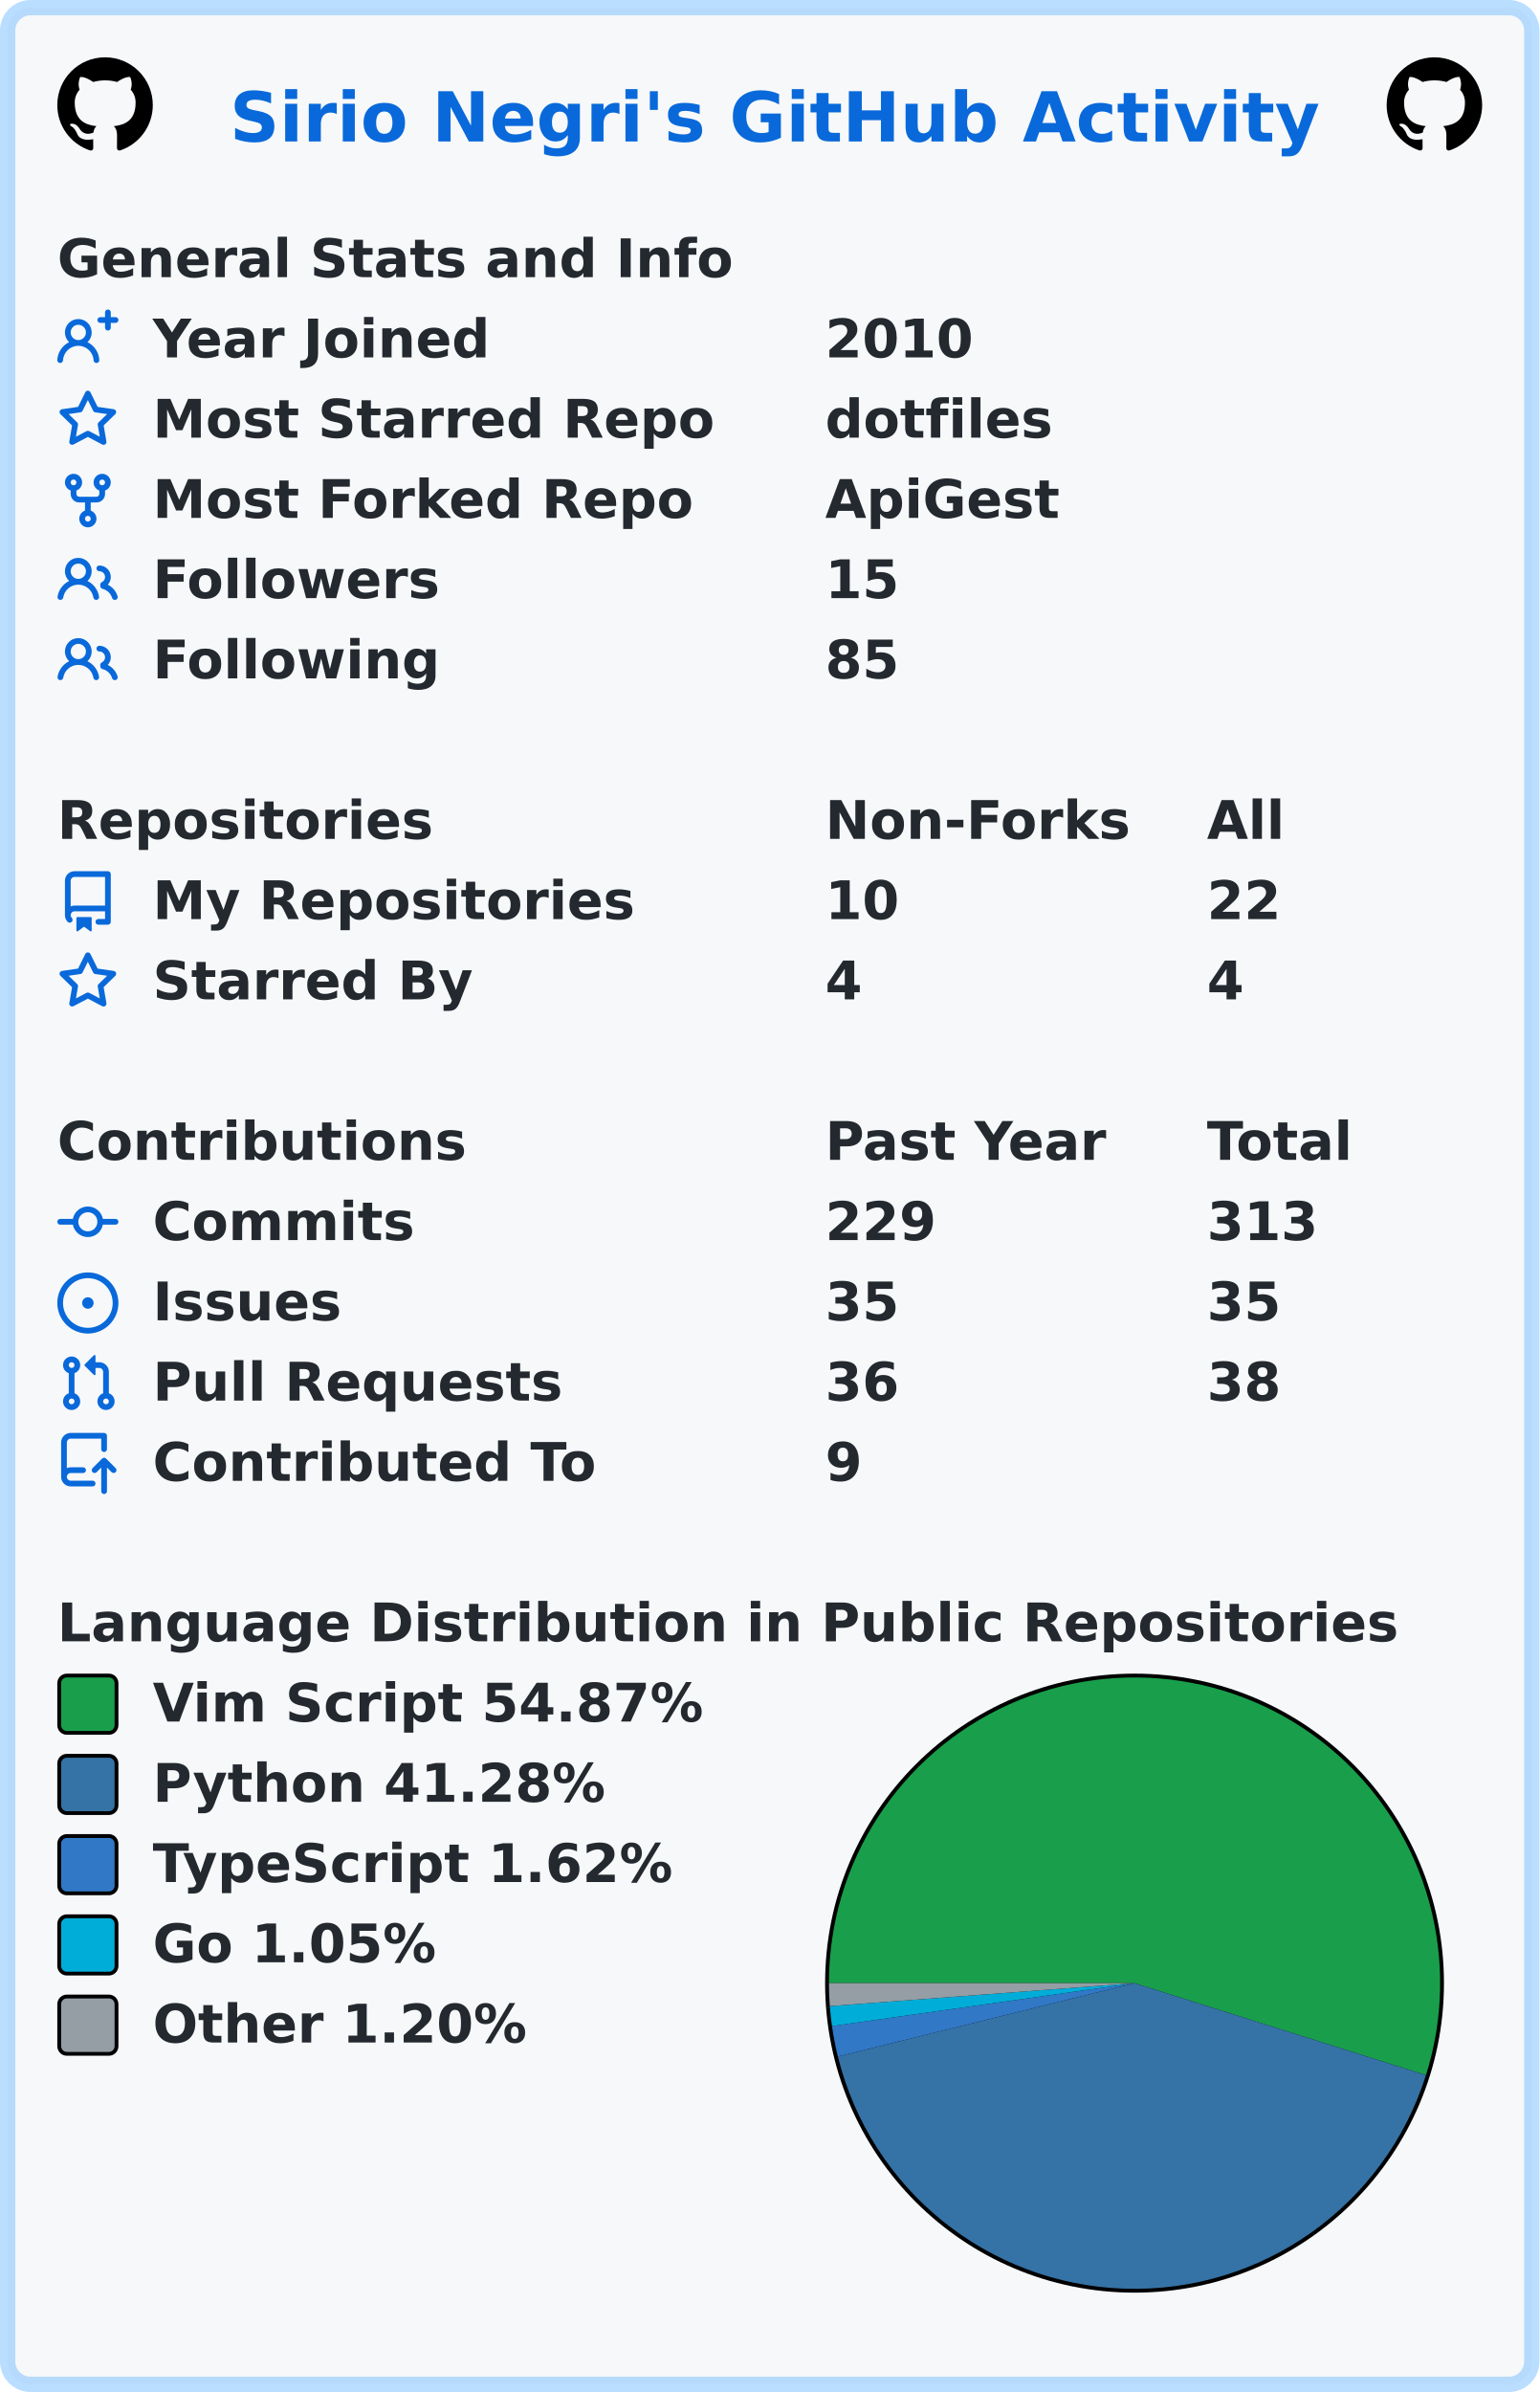
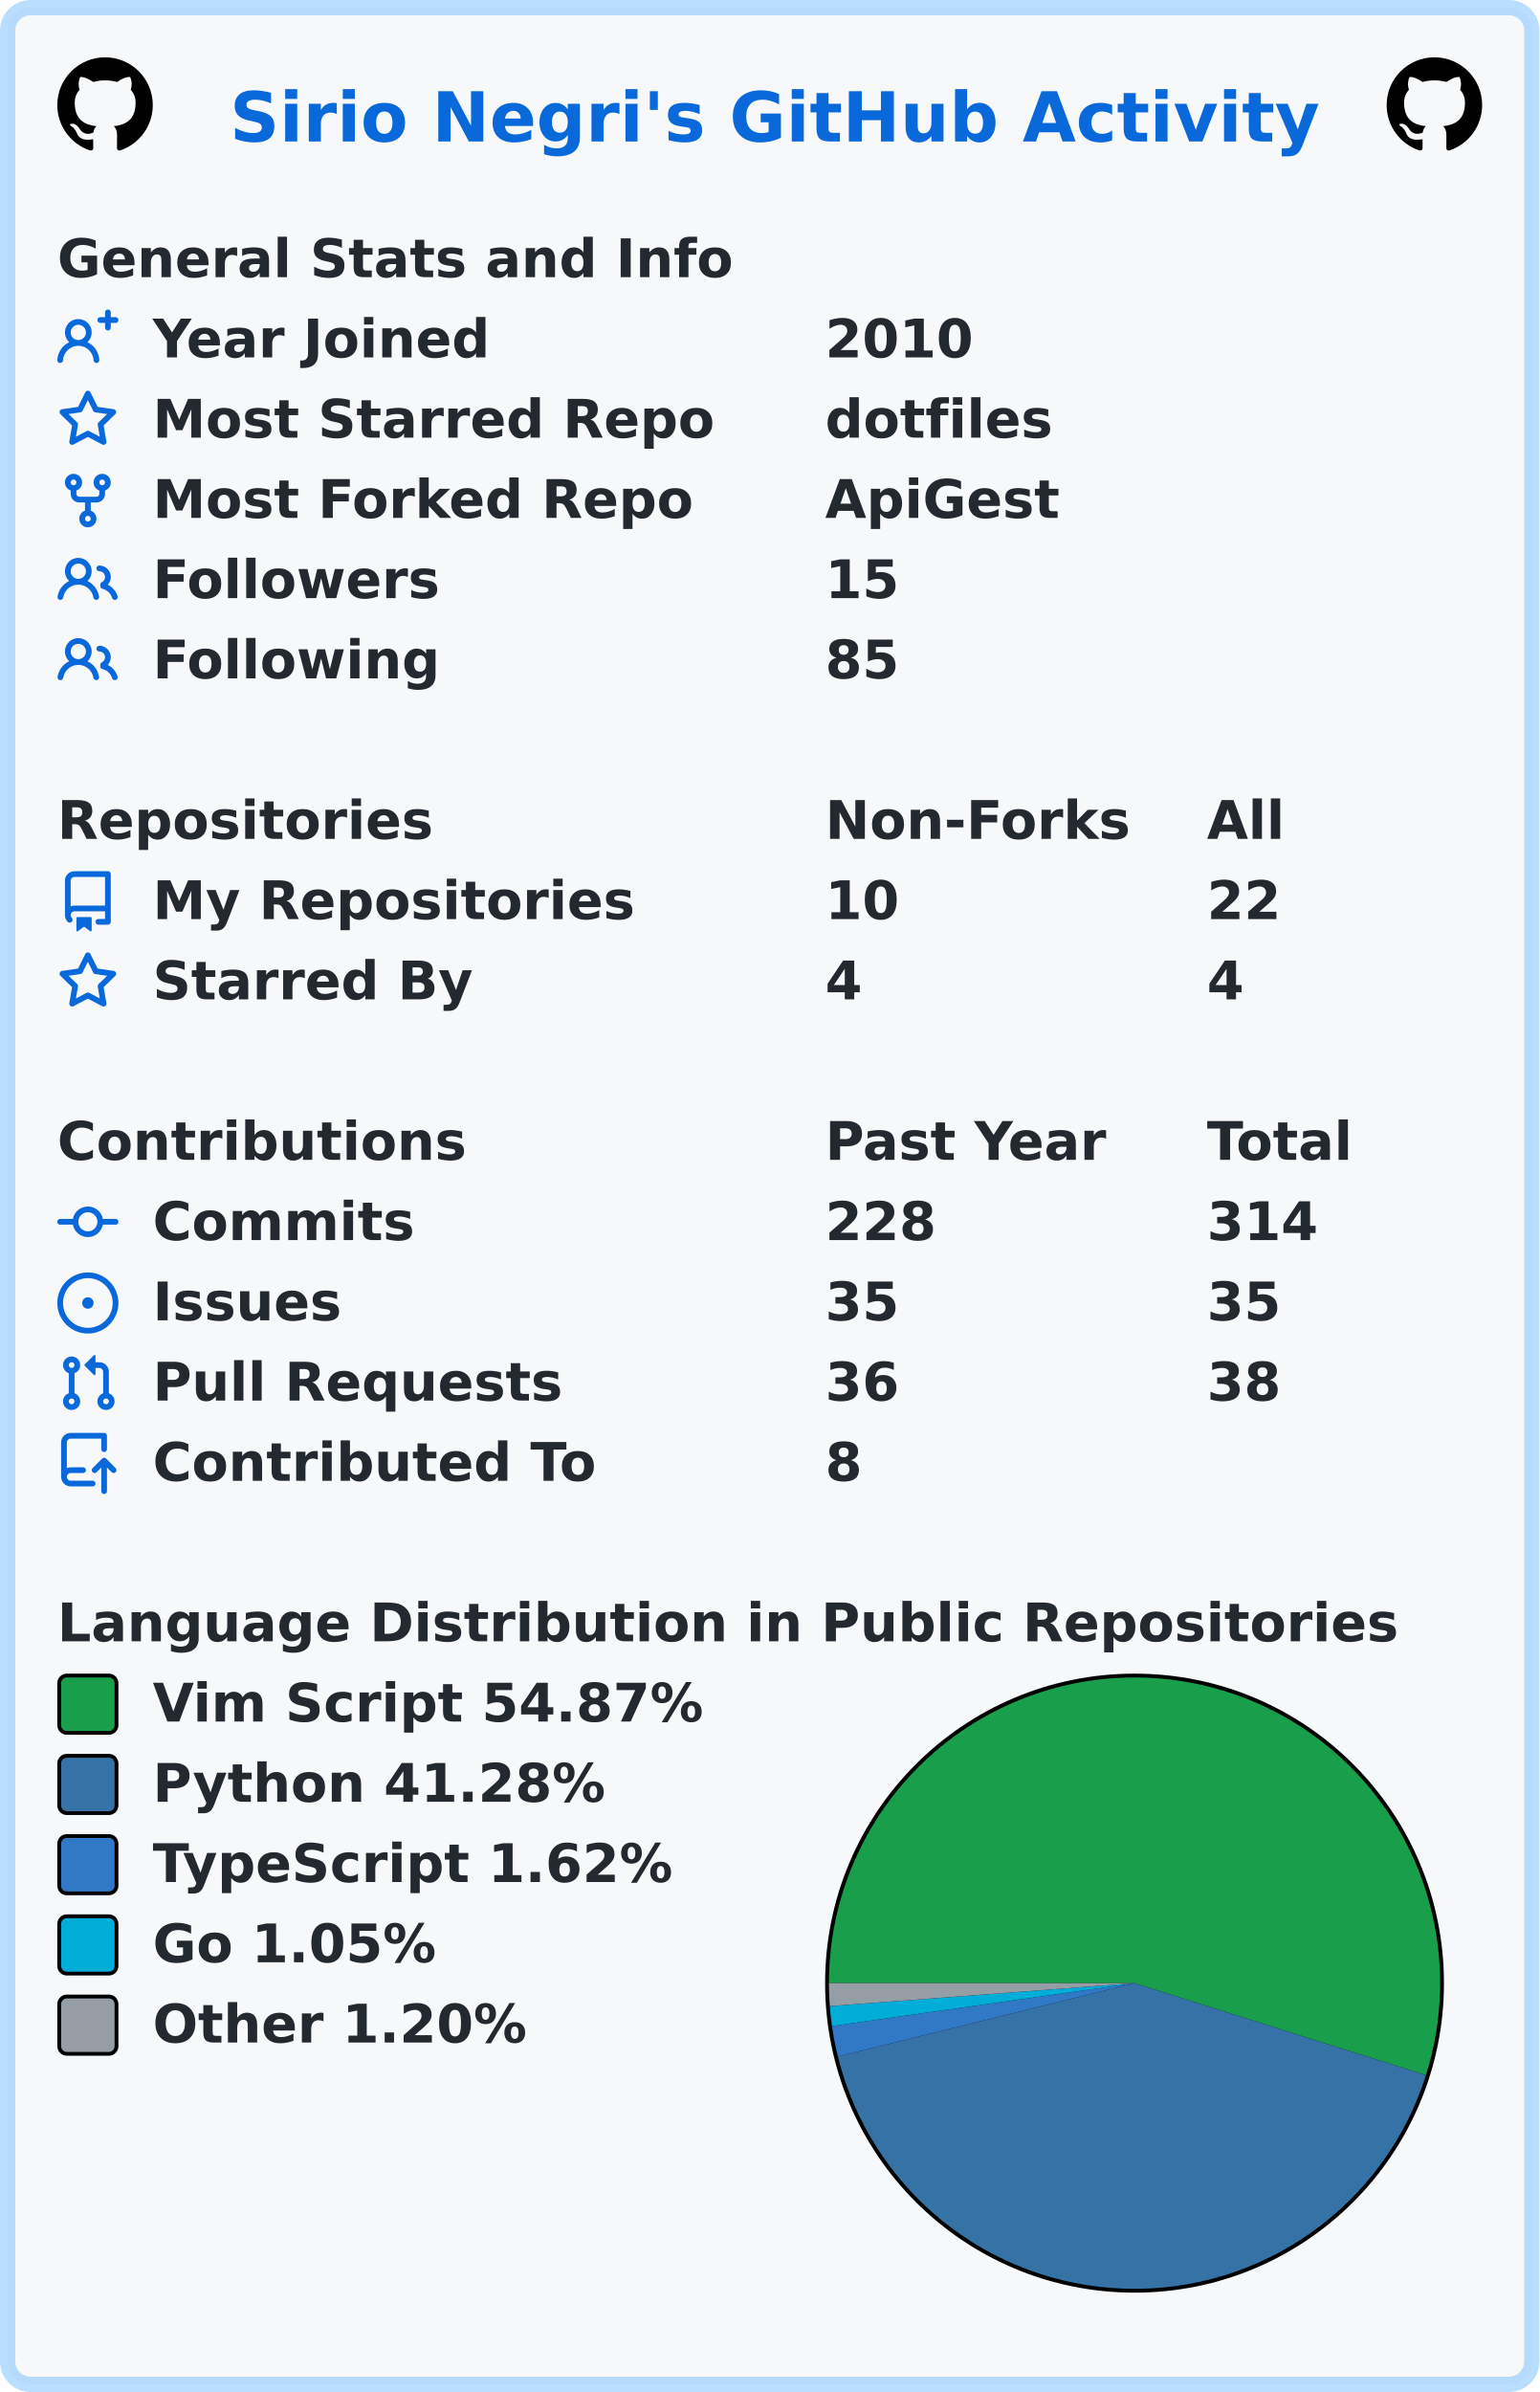
<svg xmlns="http://www.w3.org/2000/svg" width="403" height="626" viewBox="0 0 403 626" lang="en" xml:lang="en">
  <rect x="2" y="2" stroke-width="4" rx="6" width="399" height="622" stroke="rgba(84,174,255,0.4)" fill="#f6f8fa" />
  <g font-weight="600" font-size="110pt" font-family="Verdana,Geneva,DejaVu Sans,sans-serif" text-rendering="geometricPrecision">
    <text x="489" y="301" lengthAdjust="spacingAndGlyphs" textLength="2290" transform="scale(0.123)" fill="#0969da">Sirio Negri's GitHub Activity</text>
    <svg x="15" y="15" width="25" height="25" viewBox="0 0 16 16">
      <path fill="#000000" fill-rule="evenodd" d="M8 0C3.58 0 0 3.58 0 8c0 3.54 2.29 6.53 5.47 7.59.4.07.55-.17.55-.38 0-.19-.01-.82-.01-1.49-2.01.37-2.53-.49-2.69-.94-.09-.23-.48-.94-.82-1.13-.28-.15-.68-.52-.01-.53.63-.01 1.08.58 1.23.82.72 1.21 1.87.87 2.33.66.07-.52.28-.87.51-1.07-1.78-.2-3.64-.89-3.64-3.95 0-.87.31-1.59.82-2.15-.08-.2-.36-1.02.08-2.12 0 0 .67-.21 2.2.82.64-.18 1.32-.27 2-.27.68 0 1.36.09 2 .27 1.53-1.04 2.2-.82 2.2-.82.44 1.1.16 1.92.08 2.12.51.56.82 1.27.82 2.15 0 3.07-1.87 3.75-3.65 3.95.29.25.54.73.54 1.48 0 1.07-.01 1.93-.01 2.2 0 .21.15.46.55.38A8.013 8.013 0 0016 8c0-4.42-3.58-8-8-8z" />
    </svg>
    <svg x="363" y="15" width="25" height="25" viewBox="0 0 16 16">
      <path fill="#000000" fill-rule="evenodd" d="M8 0C3.58 0 0 3.58 0 8c0 3.54 2.29 6.53 5.47 7.59.4.07.55-.17.55-.38 0-.19-.01-.82-.01-1.49-2.01.37-2.53-.49-2.69-.94-.09-.23-.48-.94-.82-1.13-.28-.15-.68-.52-.01-.53.63-.01 1.08.58 1.23.82.72 1.21 1.87.87 2.33.66.07-.52.28-.87.51-1.07-1.78-.2-3.64-.89-3.64-3.95 0-.87.31-1.59.82-2.15-.08-.2-.36-1.02.08-2.12 0 0 .67-.21 2.2.82.64-.18 1.32-.27 2-.27.68 0 1.36.09 2 .27 1.53-1.04 2.2-.82 2.2-.82.44 1.1.16 1.92.08 2.12.51.56.82 1.27.82 2.15 0 3.07-1.87 3.75-3.65 3.95.29.25.54.73.54 1.48 0 1.07-.01 1.93-.01 2.2 0 .21.15.46.55.38A8.013 8.013 0 0016 8c0-4.42-3.58-8-8-8z" />
    </svg>
    <g transform="translate(0, 60)" fill="#24292f">
      <g transform="translate(15, 0)">
        <g transform="scale(0.095)">
          <text x="0" y="132" textLength="1851" lengthAdjust="spacingAndGlyphs">General Stats and Info</text>
        </g>
      </g>
      <g transform="translate(15, 21)">
        <path fill="#0969da" fill-rule="evenodd" d="M13.25 0a.75.75 0 01.75.75V2h1.25a.75.75 0 010 1.5H14v1.25a.75.75 0 01-1.5 0V3.5h-1.25a.75.75 0 010-1.5h1.25V.75a.75.75 0 01.75-.75zM5.5 4a2 2 0 100 4 2 2 0 000-4zm2.4 4.548a3.5 3.5 0 10-4.799 0 5.527 5.527 0 00-3.1 4.66.75.75 0 101.498.085A4.01 4.01 0 015.5 9.5a4.01 4.01 0 014.001 3.793.75.75 0 101.498-.086 5.527 5.527 0 00-3.1-4.659z" />
        <g transform="scale(0.095)">
          <text lengthAdjust="spacingAndGlyphs" textLength="932" x="263" y="132">Year Joined</text>
          <text lengthAdjust="spacingAndGlyphs" textLength="420" x="2116" y="132">2010</text>
        </g>
      </g>
      <g transform="translate(15, 42)">
        <path fill="#0969da" fill-rule="evenodd" d="M8 .25a.75.75 0 01.673.418l1.882 3.815 4.21.612a.75.75 0 01.416 1.279l-3.046 2.97.719 4.192a.75.75 0 01-1.088.791L8 12.347l-3.766 1.98a.75.75 0 01-1.088-.79l.72-4.194L.818 6.374a.75.75 0 01.416-1.28l4.21-.611L7.327.668A.75.75 0 018 .25zm0 2.445L6.615 5.5a.75.75 0 01-.564.41l-3.097.45 2.24 2.184a.75.75 0 01.216.664l-.528 3.084 2.769-1.456a.75.75 0 01.698 0l2.77 1.456-.53-3.084a.75.75 0 01.216-.664l2.24-2.183-3.096-.45a.75.75 0 01-.564-.41L8 2.694v.001z" />
        <g transform="scale(0.095)">
          <text lengthAdjust="spacingAndGlyphs" textLength="1532" x="263" y="132">Most Starred Repo</text>
          <text lengthAdjust="spacingAndGlyphs" textLength="609" x="2116" y="132">dotfiles</text>
        </g>
      </g>
      <g transform="translate(15, 63)">
        <path fill="#0969da" fill-rule="evenodd" d="M5 3.25a.75.75 0 11-1.5 0 .75.75 0 011.5 0zm0 2.122a2.25 2.25 0 10-1.5 0v.878A2.25 2.25 0 005.75 8.5h1.5v2.128a2.251 2.251 0 101.5 0V8.5h1.5a2.25 2.25 0 002.25-2.25v-.878a2.25 2.25 0 10-1.5 0v.878a.75.75 0 01-.75.75h-4.5A.75.75 0 015 6.25v-.878zm3.75 7.378a.75.75 0 11-1.5 0 .75.75 0 011.5 0zm3-8.75a.75.75 0 100-1.5.75.75 0 000 1.5z" />
        <g transform="scale(0.095)">
          <text lengthAdjust="spacingAndGlyphs" textLength="1485" x="263" y="132">Most Forked Repo</text>
          <text lengthAdjust="spacingAndGlyphs" textLength="644" x="2116" y="132">ApiGest</text>
        </g>
      </g>
      <g transform="translate(15, 84)">
        <path fill="#0969da" fill-rule="evenodd" d="M5.5 3.5a2 2 0 100 4 2 2 0 000-4zM2 5.5a3.5 3.5 0 115.898 2.549 5.507 5.507 0 013.034 4.084.75.75 0 11-1.482.235 4.001 4.001 0 00-7.9 0 .75.75 0 01-1.482-.236A5.507 5.507 0 013.102 8.05 3.49 3.49 0 012 5.5zM11 4a.75.75 0 100 1.5 1.5 1.5 0 01.666 2.844.75.75 0 00-.416.672v.352a.75.75 0 00.574.73c1.2.289 2.162 1.2 2.522 2.372a.75.75 0 101.434-.44 5.01 5.01 0 00-2.56-3.012A3 3 0 0011 4z" />
        <g transform="scale(0.095)">
          <text lengthAdjust="spacingAndGlyphs" textLength="778" x="263" y="132">Followers</text>
          <text lengthAdjust="spacingAndGlyphs" textLength="210" x="2116" y="132">15</text>
        </g>
      </g>
      <g transform="translate(15, 105)">
        <path fill="#0969da" fill-rule="evenodd" d="M5.5 3.5a2 2 0 100 4 2 2 0 000-4zM2 5.5a3.5 3.5 0 115.898 2.549 5.507 5.507 0 013.034 4.084.75.75 0 11-1.482.235 4.001 4.001 0 00-7.9 0 .75.75 0 01-1.482-.236A5.507 5.507 0 013.102 8.05 3.49 3.49 0 012 5.5zM11 4a.75.75 0 100 1.5 1.5 1.5 0 01.666 2.844.75.75 0 00-.416.672v.352a.75.75 0 00.574.73c1.2.289 2.162 1.2 2.522 2.372a.75.75 0 101.434-.44 5.01 5.01 0 00-2.56-3.012A3 3 0 0011 4z" />
        <g transform="scale(0.095)">
          <text lengthAdjust="spacingAndGlyphs" textLength="780" x="263" y="132">Following</text>
          <text lengthAdjust="spacingAndGlyphs" textLength="210" x="2116" y="132">85</text>
        </g>
      </g>
    </g>
    <g transform="translate(0, 207)" fill="#24292f">
      <g transform="translate(15, 0)">
        <g transform="scale(0.095)">
          <text x="0" y="132" textLength="1020" lengthAdjust="spacingAndGlyphs">Repositories</text>
          <text x="2116" y="132" textLength="832" lengthAdjust="spacingAndGlyphs">Non-Forks</text>
          <text x="3168" y="132" textLength="206" lengthAdjust="spacingAndGlyphs">All</text>
        </g>
      </g>
      <g transform="translate(15, 21)">
        <path fill="#0969da" fill-rule="evenodd" d="M2 2.5A2.5 2.5 0 014.5 0h8.75a.75.75 0 01.75.75v12.5a.75.75 0 01-.75.75h-2.5a.75.75 0 110-1.5h1.75v-2h-8a1 1 0 00-.714 1.7.75.75 0 01-1.072 1.05A2.495 2.495 0 012 11.5v-9zm10.5-1V9h-8c-.356 0-.694.074-1 .208V2.5a1 1 0 011-1h8zM5 12.25v3.25a.25.25 0 00.4.2l1.45-1.087a.25.25 0 01.3 0L8.6 15.7a.25.25 0 00.4-.2v-3.25a.25.25 0 00-.25-.25h-3.5a.25.25 0 00-.25.25z" />
        <g transform="scale(0.095)">
          <text lengthAdjust="spacingAndGlyphs" textLength="1312" x="263" y="132">My Repositories</text>
          <text lengthAdjust="spacingAndGlyphs" textLength="210" x="2116" y="132">10</text>
          <text lengthAdjust="spacingAndGlyphs" textLength="210" x="3168" y="132">22</text>
        </g>
      </g>
      <g transform="translate(15, 42)">
        <path fill="#0969da" fill-rule="evenodd" d="M8 .25a.75.75 0 01.673.418l1.882 3.815 4.21.612a.75.75 0 01.416 1.279l-3.046 2.97.719 4.192a.75.75 0 01-1.088.791L8 12.347l-3.766 1.98a.75.75 0 01-1.088-.79l.72-4.194L.818 6.374a.75.75 0 01.416-1.28l4.21-.611L7.327.668A.75.75 0 018 .25zm0 2.445L6.615 5.5a.75.75 0 01-.564.41l-3.097.45 2.24 2.184a.75.75 0 01.216.664l-.528 3.084 2.769-1.456a.75.75 0 01.698 0l2.77 1.456-.53-3.084a.75.75 0 01.216-.664l2.24-2.183-3.096-.45a.75.75 0 01-.564-.41L8 2.694v.001z" />
        <g transform="scale(0.095)">
          <text lengthAdjust="spacingAndGlyphs" textLength="874" x="263" y="132">Starred By</text>
          <text lengthAdjust="spacingAndGlyphs" textLength="105" x="2116" y="132">4</text>
          <text lengthAdjust="spacingAndGlyphs" textLength="105" x="3168" y="132">4</text>
        </g>
      </g>
    </g>
    <g transform="translate(0, 291)" fill="#24292f">
      <g transform="translate(15, 0)">
        <g transform="scale(0.095)">
          <text x="0" y="132" textLength="1112" lengthAdjust="spacingAndGlyphs">Contributions</text>
          <text x="2116" y="132" textLength="774" lengthAdjust="spacingAndGlyphs">Past Year</text>
          <text x="3168" y="132" textLength="414" lengthAdjust="spacingAndGlyphs">Total</text>
        </g>
      </g>
      <g transform="translate(15, 21)">
        <path fill="#0969da" fill-rule="evenodd" d="M10.5 7.75a2.5 2.5 0 11-5 0 2.5 2.5 0 015 0zm1.43.75a4.002 4.002 0 01-7.86 0H.75a.75.75 0 110-1.5h3.32a4.001 4.001 0 017.86 0h3.32a.75.75 0 110 1.5h-3.32z" />
        <g transform="scale(0.095)">
          <text lengthAdjust="spacingAndGlyphs" textLength="734" x="263" y="132">Commits</text>
-           <text lengthAdjust="spacingAndGlyphs" textLength="315" x="2116" y="132">229</text>
-           <text lengthAdjust="spacingAndGlyphs" textLength="315" x="3168" y="132">313</text>
+           <text lengthAdjust="spacingAndGlyphs" textLength="315" x="2116" y="132">228</text>
+           <text lengthAdjust="spacingAndGlyphs" textLength="315" x="3168" y="132">314</text>
        </g>
      </g>
      <g transform="translate(15, 42)">
        <path fill="#0969da" d="M8 9.5a1.5 1.5 0 100-3 1.5 1.5 0 000 3z" />
        <path fill="#0969da" fill-rule="evenodd" d="M8 0a8 8 0 100 16A8 8 0 008 0zM1.5 8a6.5 6.5 0 1113 0 6.5 6.5 0 01-13 0z" />
        <g transform="scale(0.095)">
          <text lengthAdjust="spacingAndGlyphs" textLength="512" x="263" y="132">Issues</text>
          <text lengthAdjust="spacingAndGlyphs" textLength="210" x="2116" y="132">35</text>
          <text lengthAdjust="spacingAndGlyphs" textLength="210" x="3168" y="132">35</text>
        </g>
      </g>
      <g transform="translate(15, 63)">
        <path fill="#0969da" fill-rule="evenodd" d="M7.177 3.073L9.573.677A.25.25 0 0110 .854v4.792a.25.25 0 01-.427.177L7.177 3.427a.25.25 0 010-.354zM3.75 2.5a.75.75 0 100 1.5.75.75 0 000-1.5zm-2.25.75a2.25 2.25 0 113 2.122v5.256a2.251 2.251 0 11-1.5 0V5.372A2.25 2.25 0 011.5 3.25zM11 2.5h-1V4h1a1 1 0 011 1v5.628a2.251 2.251 0 101.5 0V5A2.5 2.5 0 0011 2.5zm1 10.25a.75.75 0 111.5 0 .75.75 0 01-1.5 0zM3.75 12a.75.75 0 100 1.5.75.75 0 000-1.5z" />
        <g transform="scale(0.095)">
          <text lengthAdjust="spacingAndGlyphs" textLength="1113" x="263" y="132">Pull Requests</text>
          <text lengthAdjust="spacingAndGlyphs" textLength="210" x="2116" y="132">36</text>
          <text lengthAdjust="spacingAndGlyphs" textLength="210" x="3168" y="132">38</text>
        </g>
      </g>
      <g transform="translate(15, 84)">
        <path fill="#0969da" fill-rule="evenodd" d="M1 2.5A2.5 2.5 0 013.5 0h8.75a.75.75 0 01.75.75v3.5a.75.75 0 01-1.5 0V1.5h-8a1 1 0 00-1 1v6.708A2.492 2.492 0 013.5 9h3.25a.75.75 0 010 1.5H3.5a1 1 0 100 2h5.75a.75.75 0 010 1.5H3.5A2.5 2.5 0 011 11.5v-9zm13.23 7.79a.75.75 0 001.06-1.06l-2.505-2.505a.75.75 0 00-1.06 0L9.22 9.229a.75.75 0 001.06 1.061l1.225-1.224v6.184a.75.75 0 001.5 0V9.066l1.224 1.224z" />
        <g transform="scale(0.095)">
          <text lengthAdjust="spacingAndGlyphs" textLength="1234" x="263" y="132">Contributed To</text>
-           <text lengthAdjust="spacingAndGlyphs" textLength="105" x="2116" y="132">9</text>
+           <text lengthAdjust="spacingAndGlyphs" textLength="105" x="2116" y="132">8</text>
        </g>
      </g>
    </g>
    <g transform="translate(0, 417)" fill="#24292f">
      <g transform="translate(15, 0)">
        <g transform="scale(0.095)">
          <text x="0" y="132" textLength="3652" lengthAdjust="spacingAndGlyphs">Language Distribution in Public Repositories</text>
        </g>
      </g>
      <g transform="translate(216, 21)">
        <circle cx="81" cy="81" r="81" fill="#000000" />
      </g>
      <g transform="translate(217, 22)">
        <path fill-rule="evenodd" fill="#199f4b" d="M 0.0,80 A 80 80 0 1 1 156.29 104.081 L 80,80 Z" />
        <path fill-rule="evenodd" fill="#3572A5" d="M 156.29,104.081 A 80 80 0 0 1 2.339 99.204 L 80,80 Z" />
        <path fill-rule="evenodd" fill="#3178c6" d="M 2.339,99.204 A 80 80 0 0 1 0.793 91.237 L 80,80 Z" />
        <path fill-rule="evenodd" fill="#00ADD8" d="M 0.793,91.237 A 80 80 0 0 1 0.226 86.011 L 80,80 Z" />
        <path fill-rule="evenodd" fill="#959da5" d="M 0.226,86.011 A 80 80 0 0 1 0.0 80 L 80,80 Z" />
      </g>
      <g transform="translate(15, 21)">
        <rect x="0.5" y="0.5" rx="2" width="15" height="15" fill="#199f4b" stroke-width="1" stroke="#000000" />
        <text transform="scale(0.095)" x="263" y="132" textLength="1533" lengthAdjust="spacingAndGlyphs">Vim Script 54.87%</text>
      </g>
      <g transform="translate(15, 42)">
        <rect x="0.5" y="0.5" rx="2" width="15" height="15" fill="#3572A5" stroke-width="1" stroke="#000000" />
        <text transform="scale(0.095)" x="263" y="132" textLength="1254" lengthAdjust="spacingAndGlyphs">Python 41.28%</text>
      </g>
      <g transform="translate(15, 63)">
        <rect x="0.5" y="0.5" rx="2" width="15" height="15" fill="#3178c6" stroke-width="1" stroke="#000000" />
        <text transform="scale(0.095)" x="263" y="132" textLength="1462" lengthAdjust="spacingAndGlyphs">TypeScript 1.62%</text>
      </g>
      <g transform="translate(15, 84)">
        <rect x="0.5" y="0.5" rx="2" width="15" height="15" fill="#00ADD8" stroke-width="1" stroke="#000000" />
        <text transform="scale(0.095)" x="263" y="132" textLength="806" lengthAdjust="spacingAndGlyphs">Go 1.05%</text>
      </g>
      <g transform="translate(15, 105)">
        <rect x="0.5" y="0.5" rx="2" width="15" height="15" fill="#959da5" stroke-width="1" stroke="#000000" />
        <text transform="scale(0.095)" x="263" y="132" textLength="1047" lengthAdjust="spacingAndGlyphs">Other 1.20%</text>
      </g>
    </g>
  </g>
</svg>
